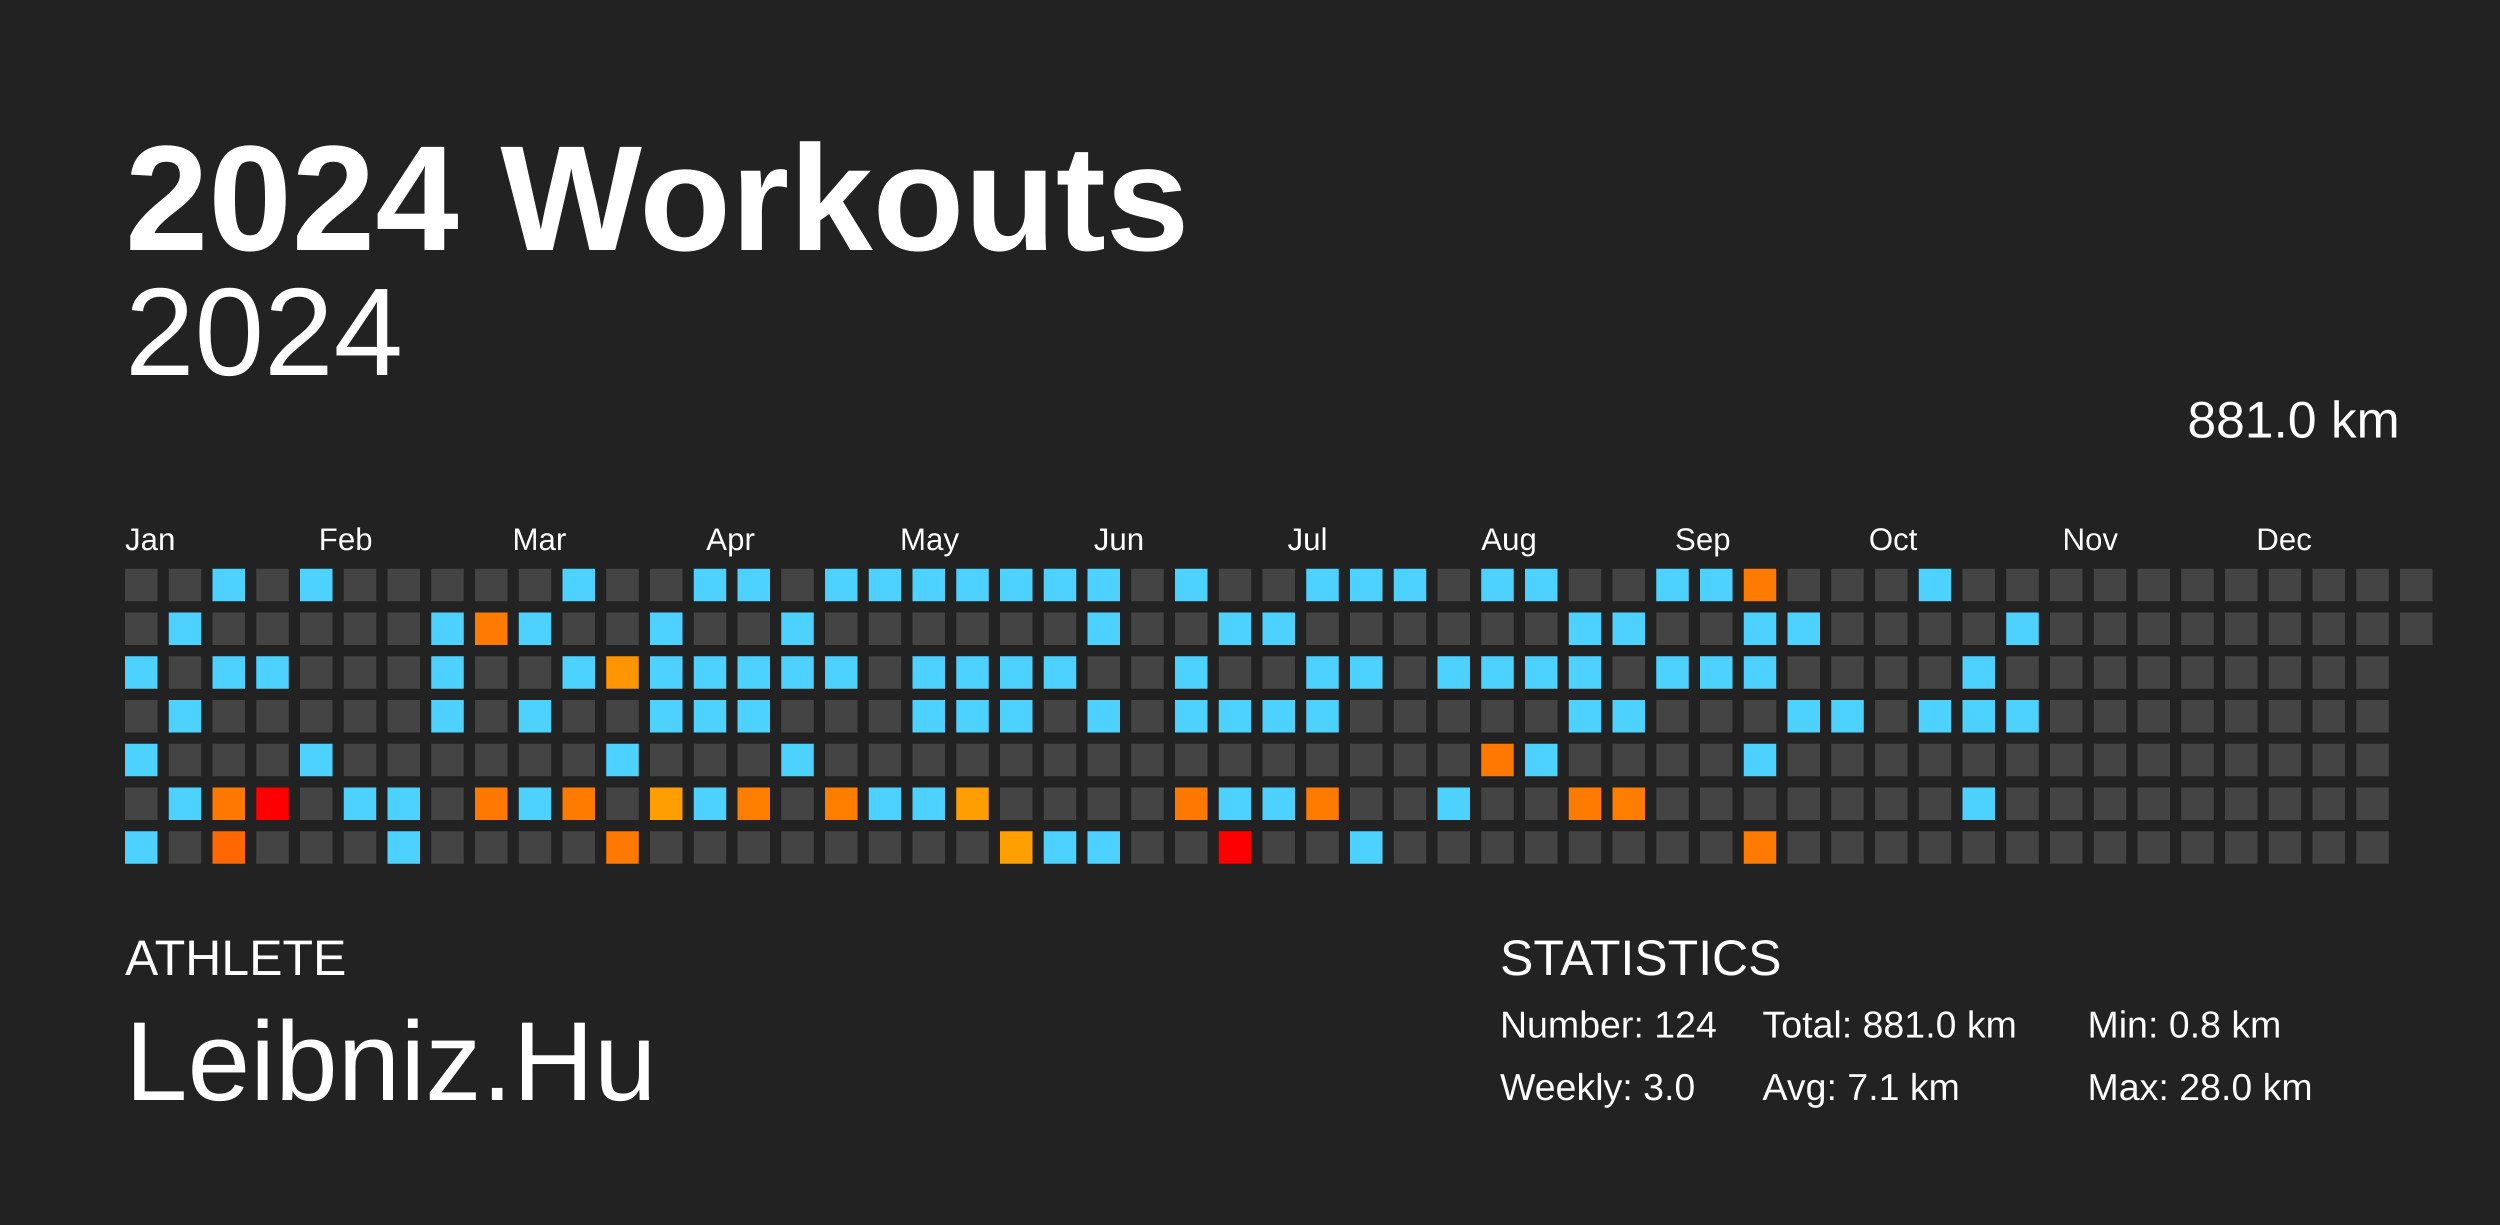
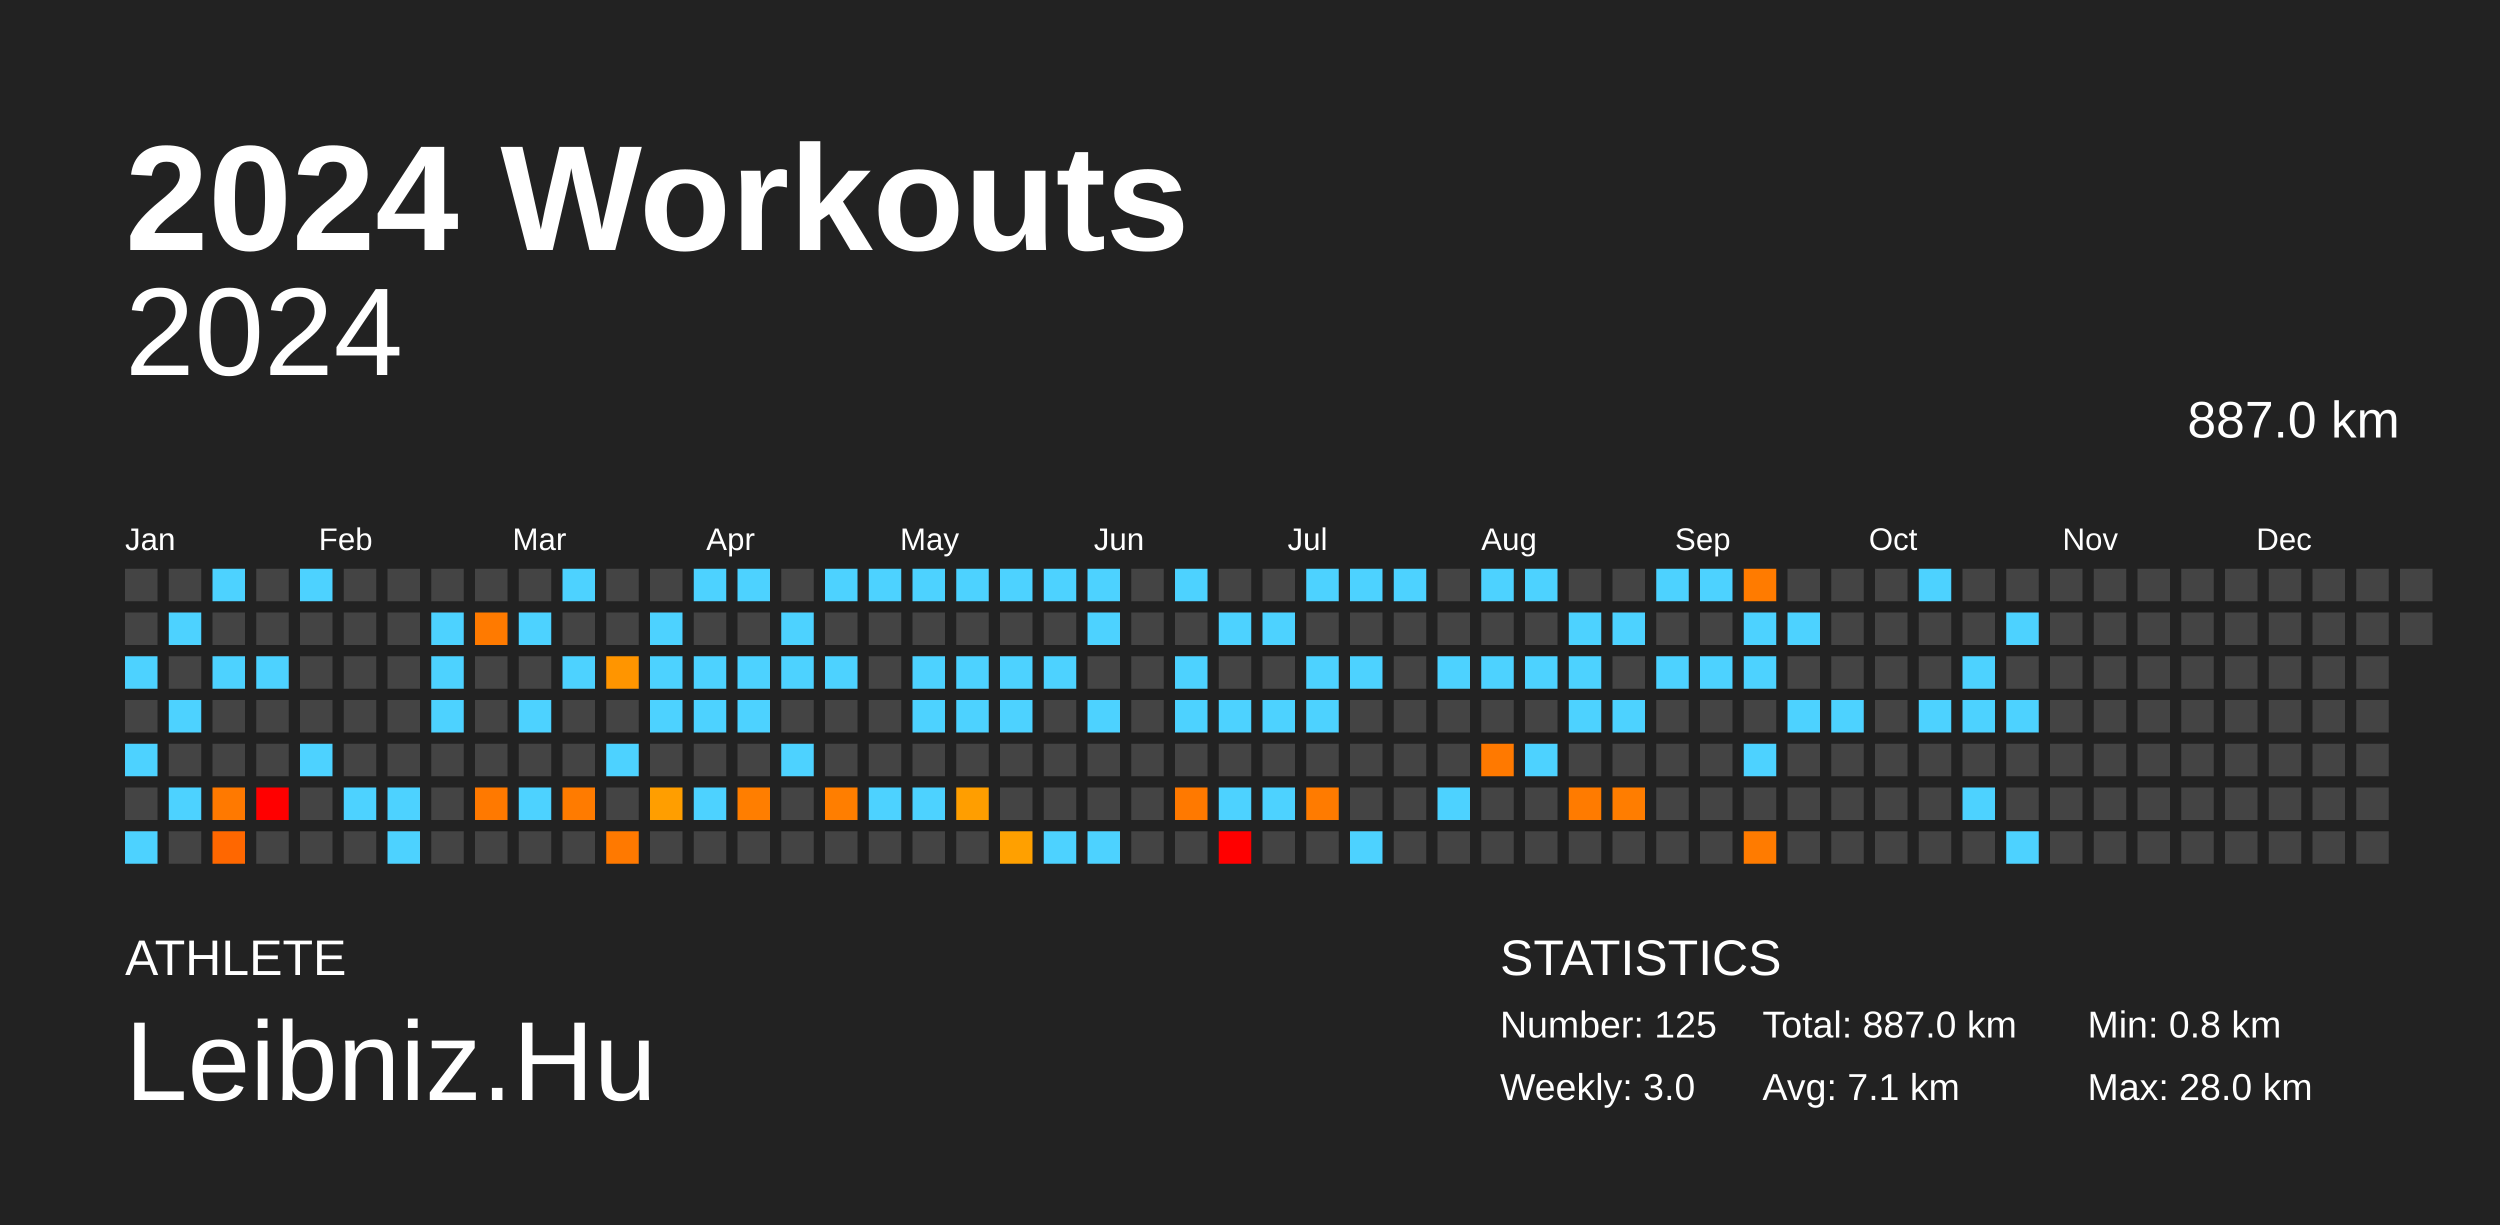
<svg xmlns="http://www.w3.org/2000/svg" baseProfile="full" height="98mm" version="1.1" viewBox="0,0,200,98" width="200mm">
  <defs />
  <rect fill="#222222" height="98" width="200" x="0" y="0" />
  <text fill="#FFFFFF" style="font-size:12px; font-family:Arial; font-weight:bold;" x="10" y="20">2024 Workouts</text>
  <text fill="#FFFFFF" style="font-size:4px; font-family:Arial" x="10" y="78">ATHLETE</text>
  <text fill="#FFFFFF" style="font-size:9px; font-family:Arial" x="10" y="88">Leibniz.Hu</text>
  <text fill="#FFFFFF" style="font-size:4px; font-family:Arial" x="120" y="78">STATISTICS</text>
-   <text fill="#FFFFFF" style="font-size:3px; font-family:Arial" x="120" y="83">Number: 124</text>
+   <text fill="#FFFFFF" style="font-size:3px; font-family:Arial" x="120" y="83">Number: 125</text>
  <text fill="#FFFFFF" style="font-size:3px; font-family:Arial" x="120" y="88">Weekly: 3.0</text>
-   <text fill="#FFFFFF" style="font-size:3px; font-family:Arial" x="141" y="83">Total: 881.0 km</text>
+   <text fill="#FFFFFF" style="font-size:3px; font-family:Arial" x="141" y="83">Total: 887.0 km</text>
  <text fill="#FFFFFF" style="font-size:3px; font-family:Arial" x="141" y="88">Avg: 7.1 km</text>
  <text fill="#FFFFFF" style="font-size:3px; font-family:Arial" x="167" y="83">Min: 0.8 km</text>
  <text fill="#FFFFFF" style="font-size:3px; font-family:Arial" x="167" y="88">Max: 28.0 km</text>
  <text alignment-baseline="hanging" fill="#FFFFFF" style="font-size:10.0px; font-family:Arial;" x="10" y="30">2024</text>
-   <text alignment-baseline="hanging" fill="#FFFFFF" style="font-size:4.125px; font-family:Arial;" x="175" y="35">881.0 km</text>
+   <text alignment-baseline="hanging" fill="#FFFFFF" style="font-size:4.125px; font-family:Arial;" x="175" y="35">887.0 km</text>
  <text fill="#FFFFFF" style="font-size:2.5px; font-family:Arial" x="10.0" y="44">Jan</text>
  <text fill="#FFFFFF" style="font-size:2.5px; font-family:Arial" x="25.5" y="44">Feb</text>
  <text fill="#FFFFFF" style="font-size:2.5px; font-family:Arial" x="41.0" y="44">Mar</text>
  <text fill="#FFFFFF" style="font-size:2.5px; font-family:Arial" x="56.5" y="44">Apr</text>
  <text fill="#FFFFFF" style="font-size:2.5px; font-family:Arial" x="72.0" y="44">May</text>
  <text fill="#FFFFFF" style="font-size:2.5px; font-family:Arial" x="87.5" y="44">Jun</text>
  <text fill="#FFFFFF" style="font-size:2.5px; font-family:Arial" x="103.0" y="44">Jul</text>
  <text fill="#FFFFFF" style="font-size:2.5px; font-family:Arial" x="118.5" y="44">Aug</text>
  <text fill="#FFFFFF" style="font-size:2.5px; font-family:Arial" x="134.0" y="44">Sep</text>
  <text fill="#FFFFFF" style="font-size:2.5px; font-family:Arial" x="149.5" y="44">Oct</text>
  <text fill="#FFFFFF" style="font-size:2.5px; font-family:Arial" x="165.0" y="44">Nov</text>
  <text fill="#FFFFFF" style="font-size:2.5px; font-family:Arial" x="180.5" y="44">Dec</text>
  <rect fill="#444444" height="2.6" width="2.6" x="10.0" y="45.5" />
  <rect fill="#444444" height="2.6" width="2.6" x="10.0" y="49.0" />
  <rect fill="#4dd2ff" height="2.6" width="2.6" x="10.0" y="52.5" />
  <rect fill="#444444" height="2.6" width="2.6" x="10.0" y="56.0" />
  <rect fill="#4dd2ff" height="2.6" width="2.6" x="10.0" y="59.5" />
  <rect fill="#444444" height="2.6" width="2.6" x="10.0" y="63.0" />
  <rect fill="#4dd2ff" height="2.6" width="2.6" x="10.0" y="66.5" />
  <rect fill="#444444" height="2.6" width="2.6" x="13.5" y="45.5" />
  <rect fill="#4dd2ff" height="2.6" width="2.6" x="13.5" y="49.0" />
  <rect fill="#444444" height="2.6" width="2.6" x="13.5" y="52.5" />
  <rect fill="#4dd2ff" height="2.6" width="2.6" x="13.5" y="56.0" />
  <rect fill="#444444" height="2.6" width="2.6" x="13.5" y="59.5" />
  <rect fill="#4dd2ff" height="2.6" width="2.6" x="13.5" y="63.0" />
  <rect fill="#444444" height="2.6" width="2.6" x="13.5" y="66.5" />
  <rect fill="#4dd2ff" height="2.6" width="2.6" x="17.0" y="45.5" />
  <rect fill="#444444" height="2.6" width="2.6" x="17.0" y="49.0" />
  <rect fill="#4dd2ff" height="2.6" width="2.6" x="17.0" y="52.5" />
  <rect fill="#444444" height="2.6" width="2.6" x="17.0" y="56.0" />
  <rect fill="#444444" height="2.6" width="2.6" x="17.0" y="59.5" />
  <rect fill="#ff7900" height="2.6" width="2.6" x="17.0" y="63.0" />
  <rect fill="#ff6700" height="2.6" width="2.6" x="17.0" y="66.5" />
  <rect fill="#444444" height="2.6" width="2.6" x="20.5" y="45.5" />
  <rect fill="#444444" height="2.6" width="2.6" x="20.5" y="49.0" />
  <rect fill="#4dd2ff" height="2.6" width="2.6" x="20.5" y="52.5" />
  <rect fill="#444444" height="2.6" width="2.6" x="20.5" y="56.0" />
  <rect fill="#444444" height="2.6" width="2.6" x="20.5" y="59.5" />
  <rect fill="red" height="2.6" width="2.6" x="20.5" y="63.0" />
  <rect fill="#444444" height="2.6" width="2.6" x="20.5" y="66.5" />
  <rect fill="#4dd2ff" height="2.6" width="2.6" x="24.0" y="45.5" />
  <rect fill="#444444" height="2.6" width="2.6" x="24.0" y="49.0" />
  <rect fill="#444444" height="2.6" width="2.6" x="24.0" y="52.5" />
  <rect fill="#444444" height="2.6" width="2.6" x="24.0" y="56.0" />
  <rect fill="#4dd2ff" height="2.6" width="2.6" x="24.0" y="59.5" />
  <rect fill="#444444" height="2.6" width="2.6" x="24.0" y="63.0" />
  <rect fill="#444444" height="2.6" width="2.6" x="24.0" y="66.5" />
  <rect fill="#444444" height="2.6" width="2.6" x="27.5" y="45.5" />
  <rect fill="#444444" height="2.6" width="2.6" x="27.5" y="49.0" />
  <rect fill="#444444" height="2.6" width="2.6" x="27.5" y="52.5" />
  <rect fill="#444444" height="2.6" width="2.6" x="27.5" y="56.0" />
  <rect fill="#444444" height="2.6" width="2.6" x="27.5" y="59.5" />
  <rect fill="#4dd2ff" height="2.6" width="2.6" x="27.5" y="63.0" />
  <rect fill="#444444" height="2.6" width="2.6" x="27.5" y="66.5" />
  <rect fill="#444444" height="2.6" width="2.6" x="31.0" y="45.5" />
  <rect fill="#444444" height="2.6" width="2.6" x="31.0" y="49.0" />
  <rect fill="#444444" height="2.6" width="2.6" x="31.0" y="52.5" />
  <rect fill="#444444" height="2.6" width="2.6" x="31.0" y="56.0" />
  <rect fill="#444444" height="2.6" width="2.6" x="31.0" y="59.5" />
  <rect fill="#4dd2ff" height="2.6" width="2.6" x="31.0" y="63.0" />
  <rect fill="#4dd2ff" height="2.6" width="2.6" x="31.0" y="66.5" />
  <rect fill="#444444" height="2.6" width="2.6" x="34.5" y="45.5" />
  <rect fill="#4dd2ff" height="2.6" width="2.6" x="34.5" y="49.0" />
  <rect fill="#4dd2ff" height="2.6" width="2.6" x="34.5" y="52.5" />
  <rect fill="#4dd2ff" height="2.6" width="2.6" x="34.5" y="56.0" />
  <rect fill="#444444" height="2.6" width="2.6" x="34.5" y="59.5" />
  <rect fill="#444444" height="2.6" width="2.6" x="34.5" y="63.0" />
  <rect fill="#444444" height="2.6" width="2.6" x="34.5" y="66.5" />
  <rect fill="#444444" height="2.6" width="2.6" x="38.0" y="45.5" />
  <rect fill="#ff7a00" height="2.6" width="2.6" x="38.0" y="49.0" />
  <rect fill="#444444" height="2.6" width="2.6" x="38.0" y="52.5" />
  <rect fill="#444444" height="2.6" width="2.6" x="38.0" y="56.0" />
  <rect fill="#444444" height="2.6" width="2.6" x="38.0" y="59.5" />
  <rect fill="#ff7900" height="2.6" width="2.6" x="38.0" y="63.0" />
  <rect fill="#444444" height="2.6" width="2.6" x="38.0" y="66.5" />
  <rect fill="#444444" height="2.6" width="2.6" x="41.5" y="45.5" />
  <rect fill="#4dd2ff" height="2.6" width="2.6" x="41.5" y="49.0" />
  <rect fill="#444444" height="2.6" width="2.6" x="41.5" y="52.5" />
  <rect fill="#4dd2ff" height="2.6" width="2.6" x="41.5" y="56.0" />
  <rect fill="#444444" height="2.6" width="2.6" x="41.5" y="59.5" />
  <rect fill="#4dd2ff" height="2.6" width="2.6" x="41.5" y="63.0" />
  <rect fill="#444444" height="2.6" width="2.6" x="41.5" y="66.5" />
  <rect fill="#4dd2ff" height="2.6" width="2.6" x="45.0" y="45.5" />
  <rect fill="#444444" height="2.6" width="2.6" x="45.0" y="49.0" />
  <rect fill="#4dd2ff" height="2.6" width="2.6" x="45.0" y="52.5" />
  <rect fill="#444444" height="2.6" width="2.6" x="45.0" y="56.0" />
  <rect fill="#444444" height="2.6" width="2.6" x="45.0" y="59.5" />
  <rect fill="#ff7b00" height="2.6" width="2.6" x="45.0" y="63.0" />
  <rect fill="#444444" height="2.6" width="2.6" x="45.0" y="66.5" />
  <rect fill="#444444" height="2.6" width="2.6" x="48.5" y="45.5" />
  <rect fill="#444444" height="2.6" width="2.6" x="48.5" y="49.0" />
  <rect fill="#ff9500" height="2.6" width="2.6" x="48.5" y="52.5" />
  <rect fill="#444444" height="2.6" width="2.6" x="48.5" y="56.0" />
  <rect fill="#4dd2ff" height="2.6" width="2.6" x="48.5" y="59.5" />
  <rect fill="#444444" height="2.6" width="2.6" x="48.5" y="63.0" />
  <rect fill="#ff7900" height="2.6" width="2.6" x="48.5" y="66.5" />
  <rect fill="#444444" height="2.6" width="2.6" x="52.0" y="45.5" />
  <rect fill="#4dd2ff" height="2.6" width="2.6" x="52.0" y="49.0" />
  <rect fill="#4dd2ff" height="2.6" width="2.6" x="52.0" y="52.5" />
  <rect fill="#4dd2ff" height="2.6" width="2.6" x="52.0" y="56.0" />
  <rect fill="#444444" height="2.6" width="2.6" x="52.0" y="59.5" />
  <rect fill="#ff9e00" height="2.6" width="2.6" x="52.0" y="63.0" />
  <rect fill="#444444" height="2.6" width="2.6" x="52.0" y="66.5" />
  <rect fill="#4dd2ff" height="2.6" width="2.6" x="55.5" y="45.5" />
  <rect fill="#444444" height="2.6" width="2.6" x="55.5" y="49.0" />
  <rect fill="#4dd2ff" height="2.6" width="2.6" x="55.5" y="52.5" />
  <rect fill="#4dd2ff" height="2.6" width="2.6" x="55.5" y="56.0" />
  <rect fill="#444444" height="2.6" width="2.6" x="55.5" y="59.5" />
  <rect fill="#4dd2ff" height="2.6" width="2.6" x="55.5" y="63.0" />
  <rect fill="#444444" height="2.6" width="2.6" x="55.5" y="66.5" />
  <rect fill="#4dd2ff" height="2.6" width="2.6" x="59.0" y="45.5" />
  <rect fill="#444444" height="2.6" width="2.6" x="59.0" y="49.0" />
  <rect fill="#4dd2ff" height="2.6" width="2.6" x="59.0" y="52.5" />
  <rect fill="#4dd2ff" height="2.6" width="2.6" x="59.0" y="56.0" />
  <rect fill="#444444" height="2.6" width="2.6" x="59.0" y="59.5" />
  <rect fill="#ff7e00" height="2.6" width="2.6" x="59.0" y="63.0" />
  <rect fill="#444444" height="2.6" width="2.6" x="59.0" y="66.5" />
  <rect fill="#444444" height="2.6" width="2.6" x="62.5" y="45.5" />
  <rect fill="#4dd2ff" height="2.6" width="2.6" x="62.5" y="49.0" />
  <rect fill="#4dd2ff" height="2.6" width="2.6" x="62.5" y="52.5" />
  <rect fill="#444444" height="2.6" width="2.6" x="62.5" y="56.0" />
  <rect fill="#4dd2ff" height="2.6" width="2.6" x="62.5" y="59.5" />
  <rect fill="#444444" height="2.6" width="2.6" x="62.5" y="63.0" />
  <rect fill="#444444" height="2.6" width="2.6" x="62.5" y="66.5" />
  <rect fill="#4dd2ff" height="2.6" width="2.6" x="66.0" y="45.5" />
  <rect fill="#444444" height="2.6" width="2.6" x="66.0" y="49.0" />
  <rect fill="#4dd2ff" height="2.6" width="2.6" x="66.0" y="52.5" />
  <rect fill="#444444" height="2.6" width="2.6" x="66.0" y="56.0" />
  <rect fill="#444444" height="2.6" width="2.6" x="66.0" y="59.5" />
  <rect fill="#ff7e00" height="2.6" width="2.6" x="66.0" y="63.0" />
  <rect fill="#444444" height="2.6" width="2.6" x="66.0" y="66.5" />
  <rect fill="#4dd2ff" height="2.6" width="2.6" x="69.5" y="45.5" />
  <rect fill="#444444" height="2.6" width="2.6" x="69.5" y="49.0" />
  <rect fill="#444444" height="2.6" width="2.6" x="69.5" y="52.5" />
  <rect fill="#444444" height="2.6" width="2.6" x="69.5" y="56.0" />
  <rect fill="#444444" height="2.6" width="2.6" x="69.5" y="59.5" />
  <rect fill="#4dd2ff" height="2.6" width="2.6" x="69.5" y="63.0" />
  <rect fill="#444444" height="2.6" width="2.6" x="69.5" y="66.5" />
  <rect fill="#4dd2ff" height="2.6" width="2.6" x="73.0" y="45.5" />
  <rect fill="#444444" height="2.6" width="2.6" x="73.0" y="49.0" />
  <rect fill="#4dd2ff" height="2.6" width="2.6" x="73.0" y="52.5" />
  <rect fill="#4dd2ff" height="2.6" width="2.6" x="73.0" y="56.0" />
  <rect fill="#444444" height="2.6" width="2.6" x="73.0" y="59.5" />
  <rect fill="#4dd2ff" height="2.6" width="2.6" x="73.0" y="63.0" />
  <rect fill="#444444" height="2.6" width="2.6" x="73.0" y="66.5" />
  <rect fill="#4dd2ff" height="2.6" width="2.6" x="76.5" y="45.5" />
  <rect fill="#444444" height="2.6" width="2.6" x="76.5" y="49.0" />
  <rect fill="#4dd2ff" height="2.6" width="2.6" x="76.5" y="52.5" />
  <rect fill="#4dd2ff" height="2.6" width="2.6" x="76.5" y="56.0" />
  <rect fill="#444444" height="2.6" width="2.6" x="76.5" y="59.5" />
  <rect fill="#ff9e00" height="2.6" width="2.6" x="76.5" y="63.0" />
  <rect fill="#444444" height="2.6" width="2.6" x="76.5" y="66.5" />
  <rect fill="#4dd2ff" height="2.6" width="2.6" x="80.0" y="45.5" />
  <rect fill="#444444" height="2.6" width="2.6" x="80.0" y="49.0" />
  <rect fill="#4dd2ff" height="2.6" width="2.6" x="80.0" y="52.5" />
  <rect fill="#4dd2ff" height="2.6" width="2.6" x="80.0" y="56.0" />
  <rect fill="#444444" height="2.6" width="2.6" x="80.0" y="59.5" />
  <rect fill="#444444" height="2.6" width="2.6" x="80.0" y="63.0" />
  <rect fill="#ffa000" height="2.6" width="2.6" x="80.0" y="66.5" />
  <rect fill="#4dd2ff" height="2.6" width="2.6" x="83.5" y="45.5" />
  <rect fill="#444444" height="2.6" width="2.6" x="83.5" y="49.0" />
  <rect fill="#4dd2ff" height="2.6" width="2.6" x="83.5" y="52.5" />
  <rect fill="#444444" height="2.6" width="2.6" x="83.5" y="56.0" />
  <rect fill="#444444" height="2.6" width="2.6" x="83.5" y="59.5" />
  <rect fill="#444444" height="2.6" width="2.6" x="83.5" y="63.0" />
  <rect fill="#4dd2ff" height="2.6" width="2.6" x="83.5" y="66.5" />
  <rect fill="#4dd2ff" height="2.6" width="2.6" x="87.0" y="45.5" />
  <rect fill="#4dd2ff" height="2.6" width="2.6" x="87.0" y="49.0" />
  <rect fill="#444444" height="2.6" width="2.6" x="87.0" y="52.5" />
  <rect fill="#4dd2ff" height="2.6" width="2.6" x="87.0" y="56.0" />
  <rect fill="#444444" height="2.6" width="2.6" x="87.0" y="59.5" />
  <rect fill="#444444" height="2.6" width="2.6" x="87.0" y="63.0" />
  <rect fill="#4dd2ff" height="2.6" width="2.6" x="87.0" y="66.5" />
  <rect fill="#444444" height="2.6" width="2.6" x="90.5" y="45.5" />
  <rect fill="#444444" height="2.6" width="2.6" x="90.5" y="49.0" />
  <rect fill="#444444" height="2.6" width="2.6" x="90.5" y="52.5" />
  <rect fill="#444444" height="2.6" width="2.6" x="90.5" y="56.0" />
  <rect fill="#444444" height="2.6" width="2.6" x="90.5" y="59.5" />
  <rect fill="#444444" height="2.6" width="2.6" x="90.5" y="63.0" />
  <rect fill="#444444" height="2.6" width="2.6" x="90.5" y="66.5" />
  <rect fill="#4dd2ff" height="2.6" width="2.6" x="94.0" y="45.5" />
  <rect fill="#444444" height="2.6" width="2.6" x="94.0" y="49.0" />
  <rect fill="#4dd2ff" height="2.6" width="2.6" x="94.0" y="52.5" />
  <rect fill="#4dd2ff" height="2.6" width="2.6" x="94.0" y="56.0" />
  <rect fill="#444444" height="2.6" width="2.6" x="94.0" y="59.5" />
  <rect fill="#ff7900" height="2.6" width="2.6" x="94.0" y="63.0" />
  <rect fill="#444444" height="2.6" width="2.6" x="94.0" y="66.5" />
  <rect fill="#444444" height="2.6" width="2.6" x="97.5" y="45.5" />
  <rect fill="#4dd2ff" height="2.6" width="2.6" x="97.5" y="49.0" />
  <rect fill="#444444" height="2.6" width="2.6" x="97.5" y="52.5" />
  <rect fill="#4dd2ff" height="2.6" width="2.6" x="97.5" y="56.0" />
  <rect fill="#444444" height="2.6" width="2.6" x="97.5" y="59.5" />
  <rect fill="#4dd2ff" height="2.6" width="2.6" x="97.5" y="63.0" />
  <rect fill="red" height="2.6" width="2.6" x="97.5" y="66.5" />
  <rect fill="#444444" height="2.6" width="2.6" x="101.0" y="45.5" />
  <rect fill="#4dd2ff" height="2.6" width="2.6" x="101.0" y="49.0" />
  <rect fill="#444444" height="2.6" width="2.6" x="101.0" y="52.5" />
  <rect fill="#4dd2ff" height="2.6" width="2.6" x="101.0" y="56.0" />
  <rect fill="#444444" height="2.6" width="2.6" x="101.0" y="59.5" />
  <rect fill="#4dd2ff" height="2.6" width="2.6" x="101.0" y="63.0" />
  <rect fill="#444444" height="2.6" width="2.6" x="101.0" y="66.5" />
  <rect fill="#4dd2ff" height="2.6" width="2.6" x="104.5" y="45.5" />
  <rect fill="#444444" height="2.6" width="2.6" x="104.5" y="49.0" />
  <rect fill="#4dd2ff" height="2.6" width="2.6" x="104.5" y="52.5" />
  <rect fill="#4dd2ff" height="2.6" width="2.6" x="104.5" y="56.0" />
  <rect fill="#444444" height="2.6" width="2.6" x="104.5" y="59.5" />
  <rect fill="#ff7b00" height="2.6" width="2.6" x="104.5" y="63.0" />
  <rect fill="#444444" height="2.6" width="2.6" x="104.5" y="66.5" />
  <rect fill="#4dd2ff" height="2.6" width="2.6" x="108.0" y="45.5" />
  <rect fill="#444444" height="2.6" width="2.6" x="108.0" y="49.0" />
  <rect fill="#4dd2ff" height="2.6" width="2.6" x="108.0" y="52.5" />
  <rect fill="#444444" height="2.6" width="2.6" x="108.0" y="56.0" />
  <rect fill="#444444" height="2.6" width="2.6" x="108.0" y="59.5" />
  <rect fill="#444444" height="2.6" width="2.6" x="108.0" y="63.0" />
  <rect fill="#4dd2ff" height="2.6" width="2.6" x="108.0" y="66.5" />
  <rect fill="#4dd2ff" height="2.6" width="2.6" x="111.5" y="45.5" />
  <rect fill="#444444" height="2.6" width="2.6" x="111.5" y="49.0" />
  <rect fill="#444444" height="2.6" width="2.6" x="111.5" y="52.5" />
  <rect fill="#444444" height="2.6" width="2.6" x="111.5" y="56.0" />
  <rect fill="#444444" height="2.6" width="2.6" x="111.5" y="59.5" />
  <rect fill="#444444" height="2.6" width="2.6" x="111.5" y="63.0" />
  <rect fill="#444444" height="2.6" width="2.6" x="111.5" y="66.5" />
  <rect fill="#444444" height="2.6" width="2.6" x="115.0" y="45.5" />
  <rect fill="#444444" height="2.6" width="2.6" x="115.0" y="49.0" />
  <rect fill="#4dd2ff" height="2.6" width="2.6" x="115.0" y="52.5" />
  <rect fill="#444444" height="2.6" width="2.6" x="115.0" y="56.0" />
  <rect fill="#444444" height="2.6" width="2.6" x="115.0" y="59.5" />
  <rect fill="#4dd2ff" height="2.6" width="2.6" x="115.0" y="63.0" />
  <rect fill="#444444" height="2.6" width="2.6" x="115.0" y="66.5" />
  <rect fill="#4dd2ff" height="2.6" width="2.6" x="118.5" y="45.5" />
  <rect fill="#444444" height="2.6" width="2.6" x="118.5" y="49.0" />
  <rect fill="#4dd2ff" height="2.6" width="2.6" x="118.5" y="52.5" />
  <rect fill="#444444" height="2.6" width="2.6" x="118.5" y="56.0" />
  <rect fill="#ff7900" height="2.6" width="2.6" x="118.5" y="59.5" />
  <rect fill="#444444" height="2.6" width="2.6" x="118.5" y="63.0" />
  <rect fill="#444444" height="2.6" width="2.6" x="118.5" y="66.5" />
  <rect fill="#4dd2ff" height="2.6" width="2.6" x="122.0" y="45.5" />
  <rect fill="#444444" height="2.6" width="2.6" x="122.0" y="49.0" />
  <rect fill="#4dd2ff" height="2.6" width="2.6" x="122.0" y="52.5" />
  <rect fill="#444444" height="2.6" width="2.6" x="122.0" y="56.0" />
  <rect fill="#4dd2ff" height="2.6" width="2.6" x="122.0" y="59.5" />
  <rect fill="#444444" height="2.6" width="2.6" x="122.0" y="63.0" />
  <rect fill="#444444" height="2.6" width="2.6" x="122.0" y="66.5" />
  <rect fill="#444444" height="2.6" width="2.6" x="125.5" y="45.5" />
  <rect fill="#4dd2ff" height="2.6" width="2.6" x="125.5" y="49.0" />
  <rect fill="#4dd2ff" height="2.6" width="2.6" x="125.5" y="52.5" />
  <rect fill="#4dd2ff" height="2.6" width="2.6" x="125.5" y="56.0" />
  <rect fill="#444444" height="2.6" width="2.6" x="125.5" y="59.5" />
  <rect fill="#ff7b00" height="2.6" width="2.6" x="125.5" y="63.0" />
  <rect fill="#444444" height="2.6" width="2.6" x="125.5" y="66.5" />
  <rect fill="#444444" height="2.6" width="2.6" x="129.0" y="45.5" />
  <rect fill="#4dd2ff" height="2.6" width="2.6" x="129.0" y="49.0" />
  <rect fill="#444444" height="2.6" width="2.6" x="129.0" y="52.5" />
  <rect fill="#4dd2ff" height="2.6" width="2.6" x="129.0" y="56.0" />
  <rect fill="#444444" height="2.6" width="2.6" x="129.0" y="59.5" />
  <rect fill="#ff7d00" height="2.6" width="2.6" x="129.0" y="63.0" />
  <rect fill="#444444" height="2.6" width="2.6" x="129.0" y="66.5" />
  <rect fill="#4dd2ff" height="2.6" width="2.6" x="132.5" y="45.5" />
  <rect fill="#444444" height="2.6" width="2.6" x="132.5" y="49.0" />
  <rect fill="#4dd2ff" height="2.6" width="2.6" x="132.5" y="52.5" />
  <rect fill="#444444" height="2.6" width="2.6" x="132.5" y="56.0" />
  <rect fill="#444444" height="2.6" width="2.6" x="132.5" y="59.5" />
  <rect fill="#444444" height="2.6" width="2.6" x="132.5" y="63.0" />
  <rect fill="#444444" height="2.6" width="2.6" x="132.5" y="66.5" />
  <rect fill="#4dd2ff" height="2.6" width="2.6" x="136.0" y="45.5" />
  <rect fill="#444444" height="2.6" width="2.6" x="136.0" y="49.0" />
  <rect fill="#4dd2ff" height="2.6" width="2.6" x="136.0" y="52.5" />
  <rect fill="#444444" height="2.6" width="2.6" x="136.0" y="56.0" />
  <rect fill="#444444" height="2.6" width="2.6" x="136.0" y="59.5" />
  <rect fill="#444444" height="2.6" width="2.6" x="136.0" y="63.0" />
  <rect fill="#444444" height="2.6" width="2.6" x="136.0" y="66.5" />
  <rect fill="#ff7b00" height="2.6" width="2.6" x="139.5" y="45.5" />
  <rect fill="#4dd2ff" height="2.6" width="2.6" x="139.5" y="49.0" />
  <rect fill="#4dd2ff" height="2.6" width="2.6" x="139.5" y="52.5" />
  <rect fill="#444444" height="2.6" width="2.6" x="139.5" y="56.0" />
  <rect fill="#4dd2ff" height="2.6" width="2.6" x="139.5" y="59.5" />
  <rect fill="#444444" height="2.6" width="2.6" x="139.5" y="63.0" />
  <rect fill="#ff7b00" height="2.6" width="2.6" x="139.5" y="66.5" />
  <rect fill="#444444" height="2.6" width="2.6" x="143.0" y="45.5" />
  <rect fill="#4dd2ff" height="2.6" width="2.6" x="143.0" y="49.0" />
  <rect fill="#444444" height="2.6" width="2.6" x="143.0" y="52.5" />
  <rect fill="#4dd2ff" height="2.6" width="2.6" x="143.0" y="56.0" />
  <rect fill="#444444" height="2.6" width="2.6" x="143.0" y="59.5" />
  <rect fill="#444444" height="2.6" width="2.6" x="143.0" y="63.0" />
  <rect fill="#444444" height="2.6" width="2.6" x="143.0" y="66.5" />
  <rect fill="#444444" height="2.6" width="2.6" x="146.5" y="45.5" />
  <rect fill="#444444" height="2.6" width="2.6" x="146.5" y="49.0" />
  <rect fill="#444444" height="2.6" width="2.6" x="146.5" y="52.5" />
  <rect fill="#4dd2ff" height="2.6" width="2.6" x="146.5" y="56.0" />
  <rect fill="#444444" height="2.6" width="2.6" x="146.5" y="59.5" />
  <rect fill="#444444" height="2.6" width="2.6" x="146.5" y="63.0" />
  <rect fill="#444444" height="2.6" width="2.6" x="146.5" y="66.5" />
  <rect fill="#444444" height="2.6" width="2.6" x="150.0" y="45.5" />
  <rect fill="#444444" height="2.6" width="2.6" x="150.0" y="49.0" />
  <rect fill="#444444" height="2.6" width="2.6" x="150.0" y="52.5" />
  <rect fill="#444444" height="2.6" width="2.6" x="150.0" y="56.0" />
  <rect fill="#444444" height="2.6" width="2.6" x="150.0" y="59.5" />
  <rect fill="#444444" height="2.6" width="2.6" x="150.0" y="63.0" />
  <rect fill="#444444" height="2.6" width="2.6" x="150.0" y="66.5" />
  <rect fill="#4dd2ff" height="2.6" width="2.6" x="153.5" y="45.5" />
  <rect fill="#444444" height="2.6" width="2.6" x="153.5" y="49.0" />
  <rect fill="#444444" height="2.6" width="2.6" x="153.5" y="52.5" />
  <rect fill="#4dd2ff" height="2.6" width="2.6" x="153.5" y="56.0" />
  <rect fill="#444444" height="2.6" width="2.6" x="153.5" y="59.5" />
  <rect fill="#444444" height="2.6" width="2.6" x="153.5" y="63.0" />
  <rect fill="#444444" height="2.6" width="2.6" x="153.5" y="66.5" />
  <rect fill="#444444" height="2.6" width="2.6" x="157.0" y="45.5" />
  <rect fill="#444444" height="2.6" width="2.6" x="157.0" y="49.0" />
  <rect fill="#4dd2ff" height="2.6" width="2.6" x="157.0" y="52.5" />
  <rect fill="#4dd2ff" height="2.6" width="2.6" x="157.0" y="56.0" />
  <rect fill="#444444" height="2.6" width="2.6" x="157.0" y="59.5" />
  <rect fill="#4dd2ff" height="2.6" width="2.6" x="157.0" y="63.0" />
  <rect fill="#444444" height="2.6" width="2.6" x="157.0" y="66.5" />
  <rect fill="#444444" height="2.6" width="2.6" x="160.5" y="45.5" />
  <rect fill="#4dd2ff" height="2.6" width="2.6" x="160.5" y="49.0" />
  <rect fill="#444444" height="2.6" width="2.6" x="160.5" y="52.5" />
  <rect fill="#4dd2ff" height="2.6" width="2.6" x="160.5" y="56.0" />
  <rect fill="#444444" height="2.6" width="2.6" x="160.5" y="59.5" />
  <rect fill="#444444" height="2.6" width="2.6" x="160.5" y="63.0" />
-   <rect fill="#444444" height="2.6" width="2.6" x="160.5" y="66.5" />
+   <rect fill="#4dd2ff" height="2.6" width="2.6" x="160.5" y="66.5" />
  <rect fill="#444444" height="2.6" width="2.6" x="164.0" y="45.5" />
  <rect fill="#444444" height="2.6" width="2.6" x="164.0" y="49.0" />
  <rect fill="#444444" height="2.6" width="2.6" x="164.0" y="52.5" />
  <rect fill="#444444" height="2.6" width="2.6" x="164.0" y="56.0" />
  <rect fill="#444444" height="2.6" width="2.6" x="164.0" y="59.5" />
  <rect fill="#444444" height="2.6" width="2.6" x="164.0" y="63.0" />
  <rect fill="#444444" height="2.6" width="2.6" x="164.0" y="66.5" />
  <rect fill="#444444" height="2.6" width="2.6" x="167.5" y="45.5" />
  <rect fill="#444444" height="2.6" width="2.6" x="167.5" y="49.0" />
  <rect fill="#444444" height="2.6" width="2.6" x="167.5" y="52.5" />
  <rect fill="#444444" height="2.6" width="2.6" x="167.5" y="56.0" />
  <rect fill="#444444" height="2.6" width="2.6" x="167.5" y="59.5" />
  <rect fill="#444444" height="2.6" width="2.6" x="167.5" y="63.0" />
  <rect fill="#444444" height="2.6" width="2.6" x="167.5" y="66.5" />
  <rect fill="#444444" height="2.6" width="2.6" x="171.0" y="45.5" />
  <rect fill="#444444" height="2.6" width="2.6" x="171.0" y="49.0" />
  <rect fill="#444444" height="2.6" width="2.6" x="171.0" y="52.5" />
  <rect fill="#444444" height="2.6" width="2.6" x="171.0" y="56.0" />
  <rect fill="#444444" height="2.6" width="2.6" x="171.0" y="59.5" />
  <rect fill="#444444" height="2.6" width="2.6" x="171.0" y="63.0" />
  <rect fill="#444444" height="2.6" width="2.6" x="171.0" y="66.5" />
  <rect fill="#444444" height="2.6" width="2.6" x="174.5" y="45.5" />
  <rect fill="#444444" height="2.6" width="2.6" x="174.5" y="49.0" />
  <rect fill="#444444" height="2.6" width="2.6" x="174.5" y="52.5" />
  <rect fill="#444444" height="2.6" width="2.6" x="174.5" y="56.0" />
  <rect fill="#444444" height="2.6" width="2.6" x="174.5" y="59.5" />
  <rect fill="#444444" height="2.6" width="2.6" x="174.5" y="63.0" />
  <rect fill="#444444" height="2.6" width="2.6" x="174.5" y="66.5" />
  <rect fill="#444444" height="2.6" width="2.6" x="178.0" y="45.5" />
  <rect fill="#444444" height="2.6" width="2.6" x="178.0" y="49.0" />
  <rect fill="#444444" height="2.6" width="2.6" x="178.0" y="52.5" />
  <rect fill="#444444" height="2.6" width="2.6" x="178.0" y="56.0" />
  <rect fill="#444444" height="2.6" width="2.6" x="178.0" y="59.5" />
  <rect fill="#444444" height="2.6" width="2.6" x="178.0" y="63.0" />
  <rect fill="#444444" height="2.6" width="2.6" x="178.0" y="66.5" />
  <rect fill="#444444" height="2.6" width="2.6" x="181.5" y="45.5" />
  <rect fill="#444444" height="2.6" width="2.6" x="181.5" y="49.0" />
  <rect fill="#444444" height="2.6" width="2.6" x="181.5" y="52.5" />
  <rect fill="#444444" height="2.6" width="2.6" x="181.5" y="56.0" />
  <rect fill="#444444" height="2.6" width="2.6" x="181.5" y="59.5" />
  <rect fill="#444444" height="2.6" width="2.6" x="181.5" y="63.0" />
  <rect fill="#444444" height="2.6" width="2.6" x="181.5" y="66.5" />
  <rect fill="#444444" height="2.6" width="2.6" x="185.0" y="45.5" />
  <rect fill="#444444" height="2.6" width="2.6" x="185.0" y="49.0" />
  <rect fill="#444444" height="2.6" width="2.6" x="185.0" y="52.5" />
  <rect fill="#444444" height="2.6" width="2.6" x="185.0" y="56.0" />
  <rect fill="#444444" height="2.6" width="2.6" x="185.0" y="59.5" />
  <rect fill="#444444" height="2.6" width="2.6" x="185.0" y="63.0" />
  <rect fill="#444444" height="2.6" width="2.6" x="185.0" y="66.5" />
  <rect fill="#444444" height="2.6" width="2.6" x="188.5" y="45.5" />
  <rect fill="#444444" height="2.6" width="2.6" x="188.5" y="49.0" />
  <rect fill="#444444" height="2.6" width="2.6" x="188.5" y="52.5" />
  <rect fill="#444444" height="2.6" width="2.6" x="188.5" y="56.0" />
  <rect fill="#444444" height="2.6" width="2.6" x="188.5" y="59.5" />
  <rect fill="#444444" height="2.6" width="2.6" x="188.5" y="63.0" />
  <rect fill="#444444" height="2.6" width="2.6" x="188.5" y="66.5" />
  <rect fill="#444444" height="2.6" width="2.6" x="192.0" y="45.5" />
  <rect fill="#444444" height="2.6" width="2.6" x="192.0" y="49.0" />
</svg>
